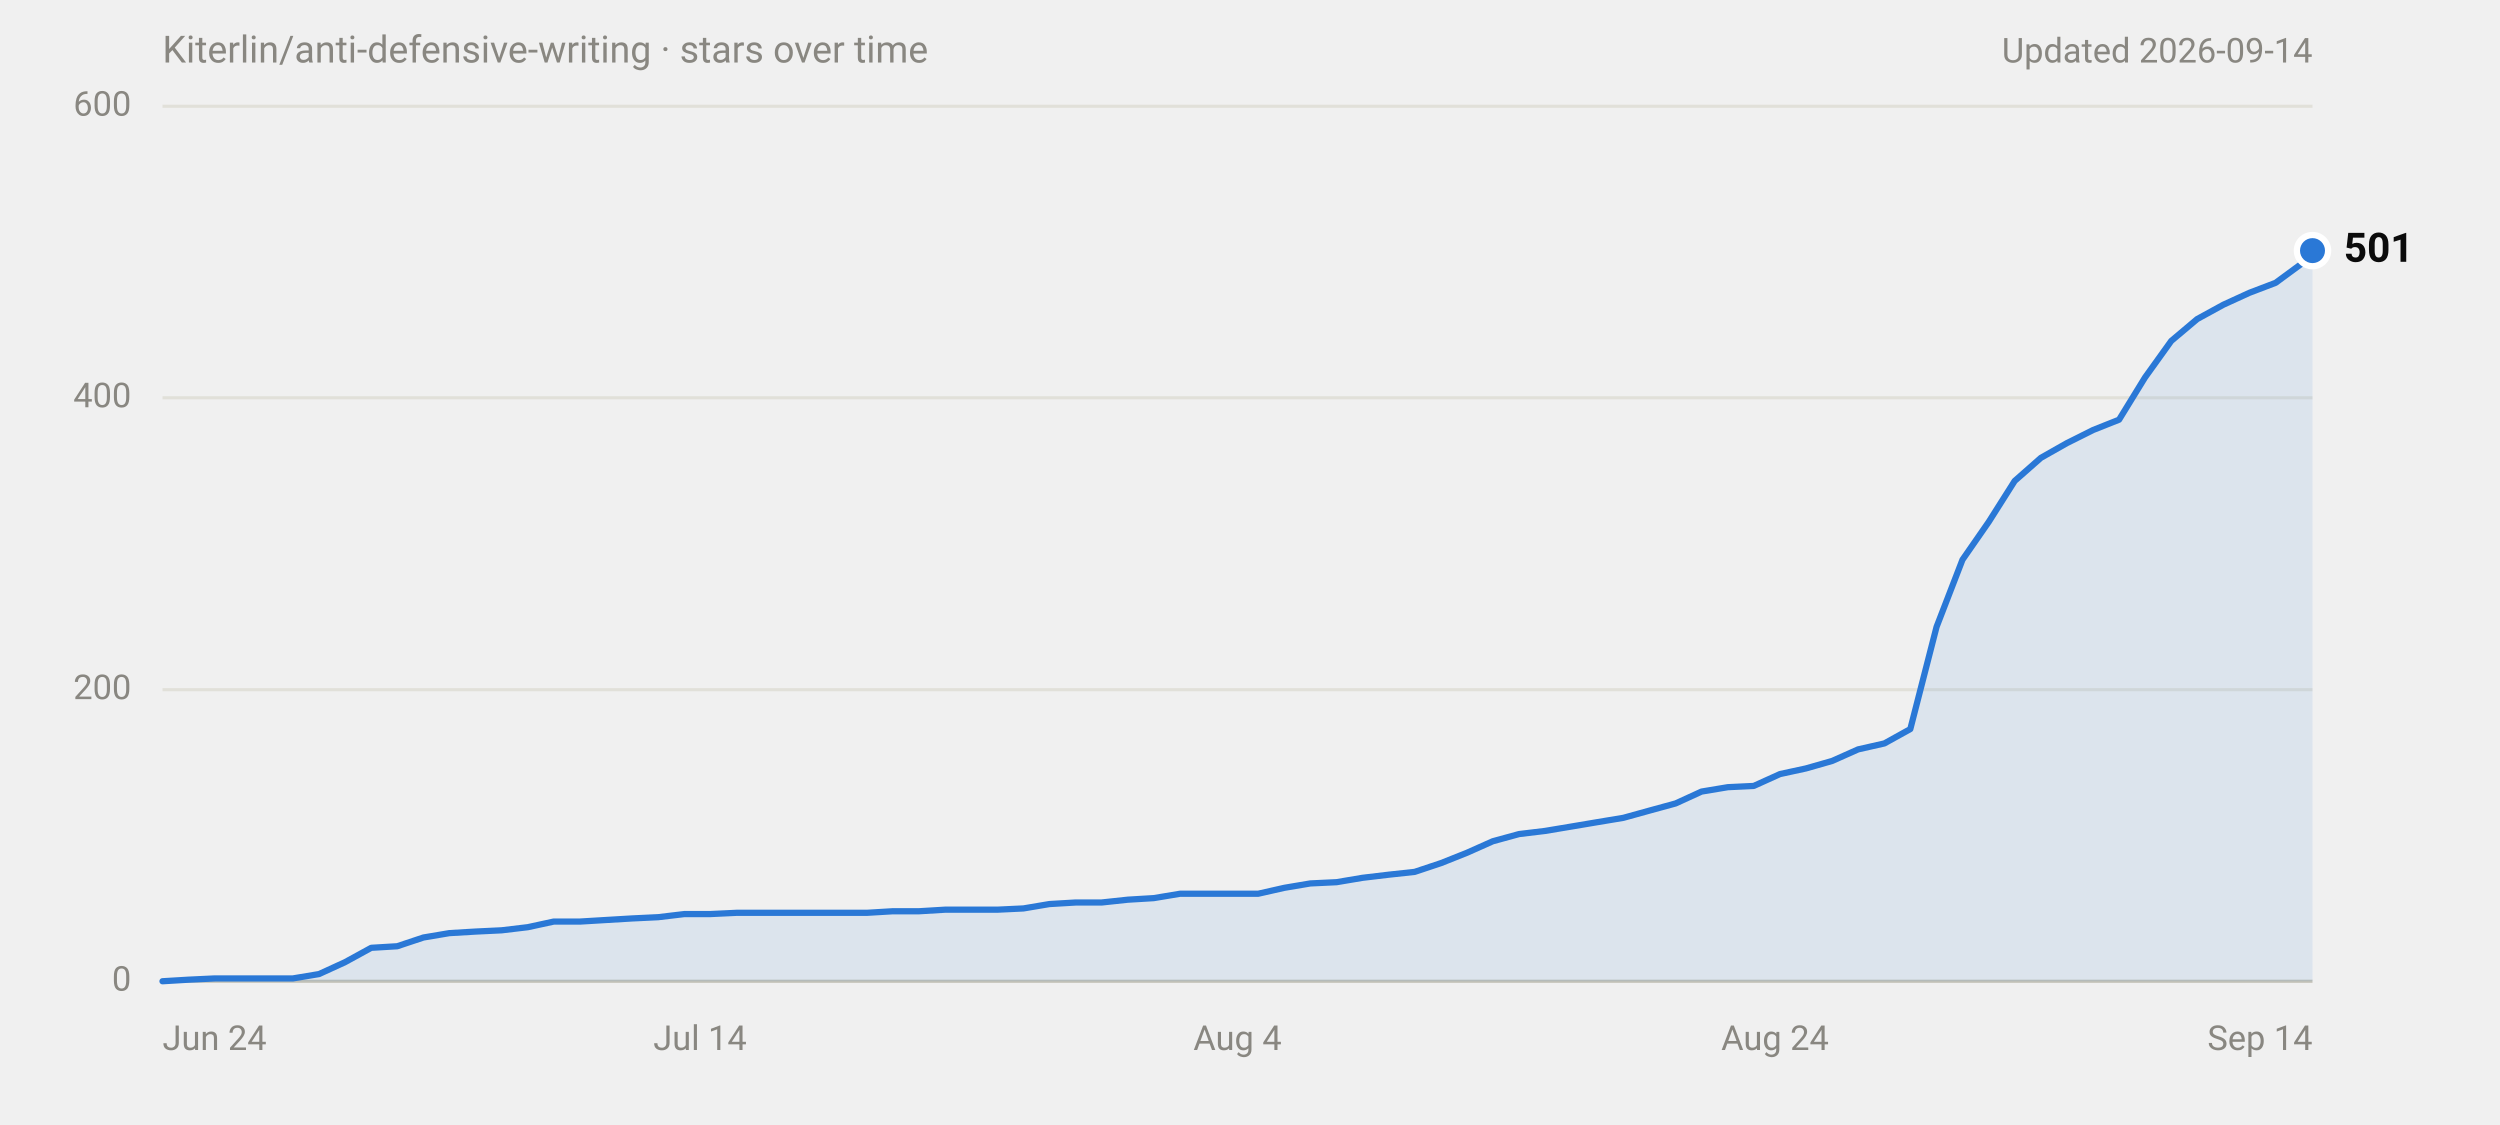
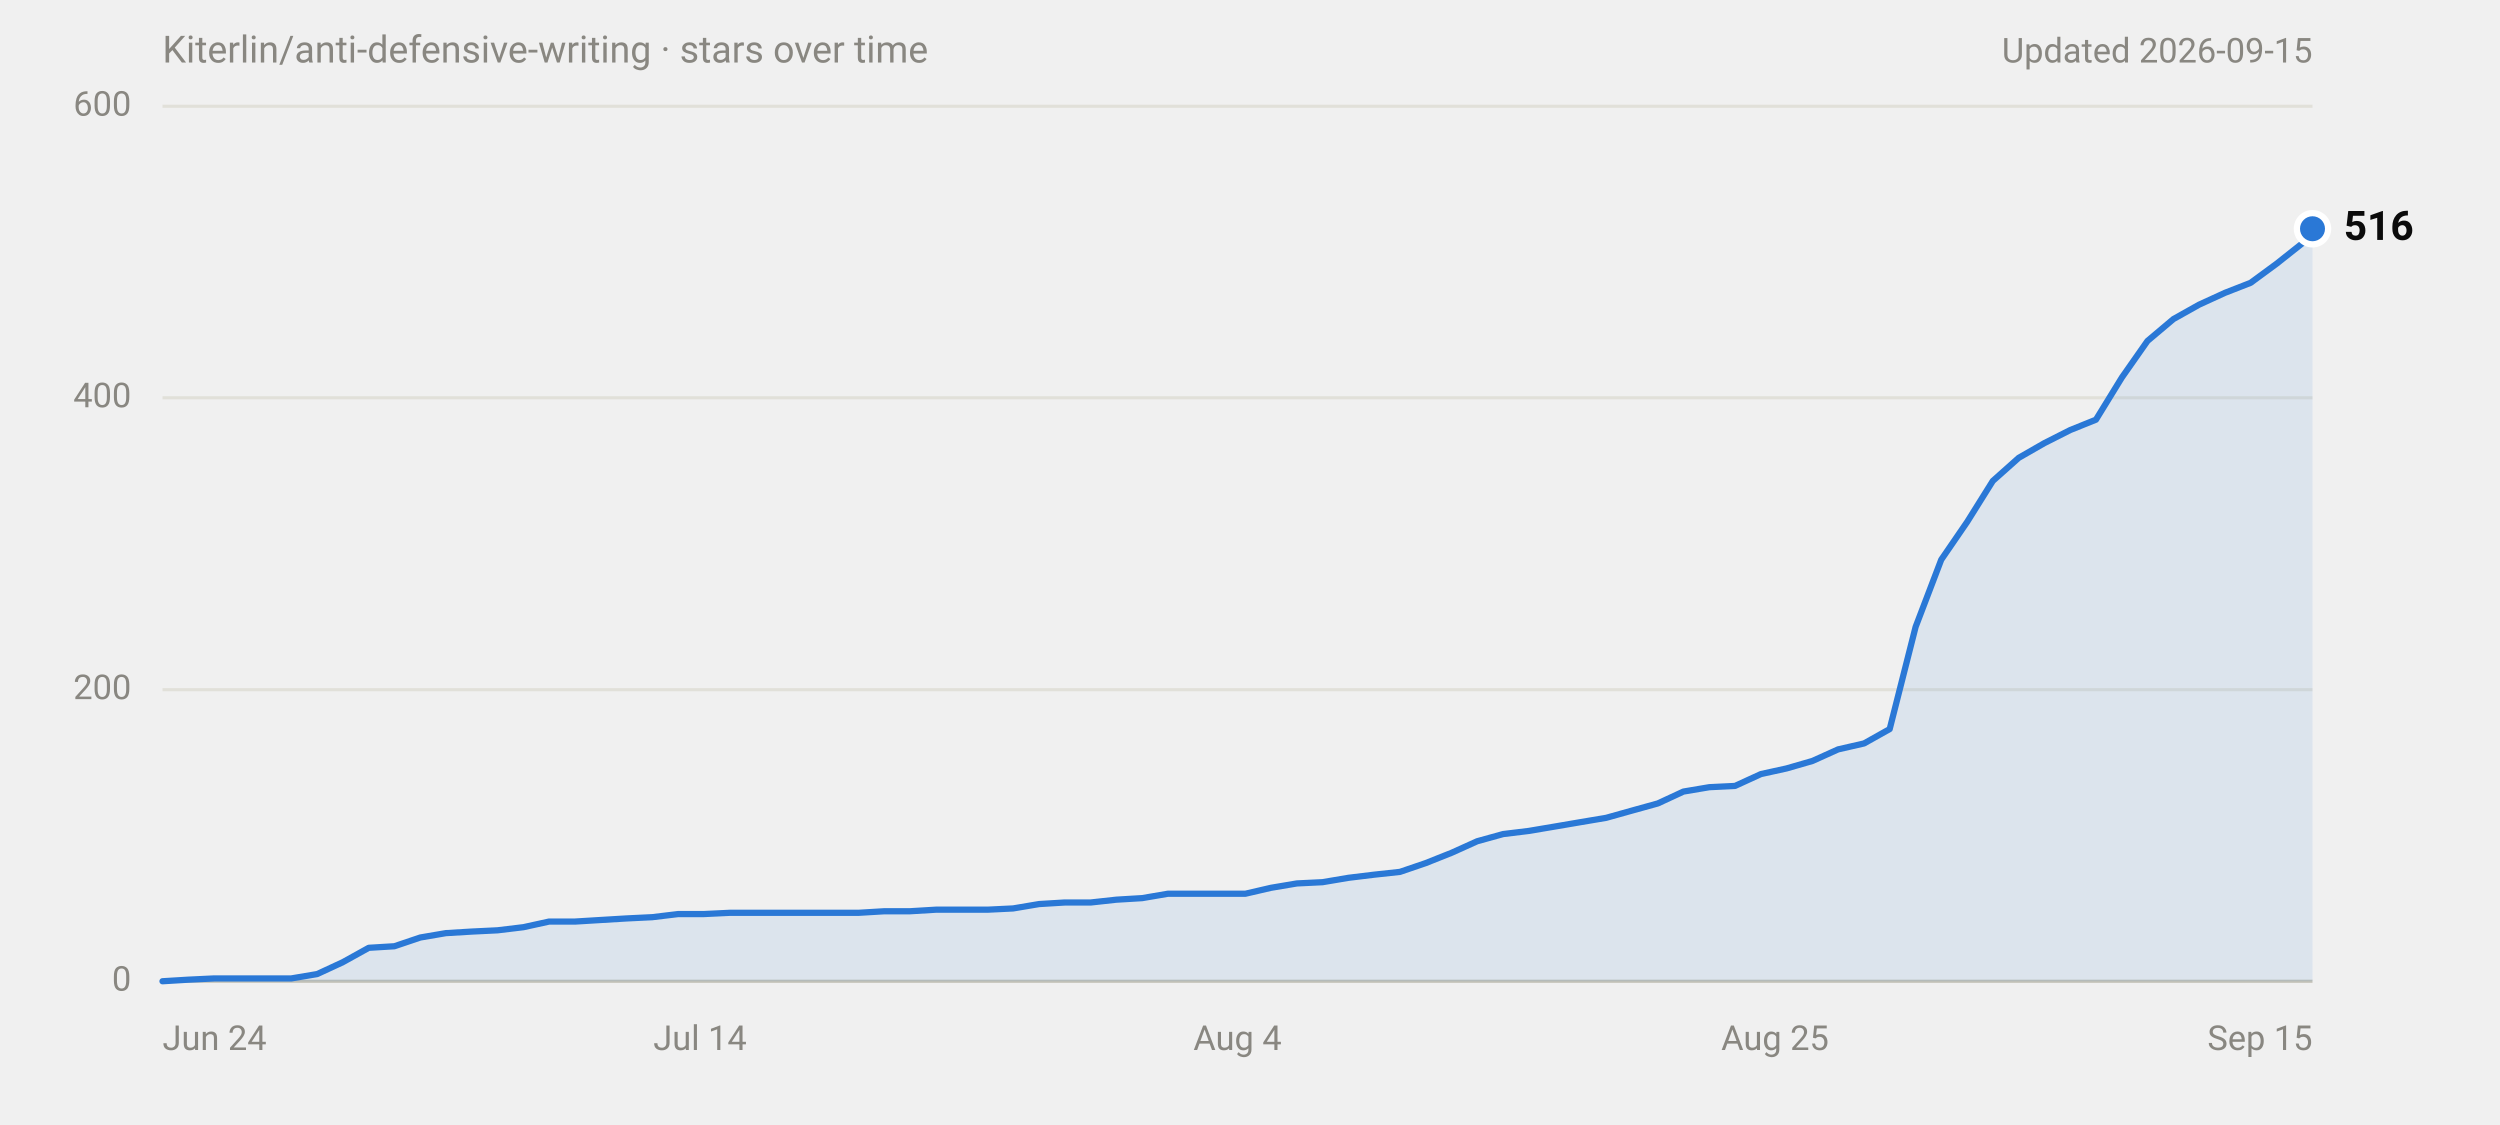
<svg xmlns="http://www.w3.org/2000/svg" width="800" height="360" viewBox="0 0 800 360" role="img" aria-labelledby="title desc" font-family="system-ui,-apple-system,'Segoe UI',Roboto,Helvetica,Arial,sans-serif">
  <text x="52" y="20" font-size="12" fill="#898781">Kiterlin/anti-defensive-writing · stars over time</text>
-   <text x="740" y="20" font-size="11" fill="#898781" text-anchor="end">Updated 2026-09-14</text>
+   <text x="740" y="20" font-size="11" fill="#898781" text-anchor="end">Updated 2026-09-15</text>
  <line x1="52" y1="314.0" x2="740" y2="314.0" stroke="#c3c2b7" stroke-width="1" />
  <text x="42" y="314.0" font-size="11" fill="#898781" text-anchor="end" dominant-baseline="middle" font-variant-numeric="tabular-nums">0</text>
  <line x1="52" y1="220.7" x2="740" y2="220.7" stroke="#e1e0d9" stroke-width="1" />
  <text x="42" y="220.7" font-size="11" fill="#898781" text-anchor="end" dominant-baseline="middle" font-variant-numeric="tabular-nums">200</text>
  <line x1="52" y1="127.3" x2="740" y2="127.3" stroke="#e1e0d9" stroke-width="1" />
  <text x="42" y="127.3" font-size="11" fill="#898781" text-anchor="end" dominant-baseline="middle" font-variant-numeric="tabular-nums">400</text>
  <line x1="52" y1="34.0" x2="740" y2="34.0" stroke="#e1e0d9" stroke-width="1" />
  <text x="42" y="34.0" font-size="11" fill="#898781" text-anchor="end" dominant-baseline="middle" font-variant-numeric="tabular-nums">600</text>
  <text x="52.0" y="336" font-size="11" fill="#898781" text-anchor="start">Jun 24</text>
  <text x="224.0" y="336" font-size="11" fill="#898781" text-anchor="middle">Jul 14</text>
  <text x="396.0" y="336" font-size="11" fill="#898781" text-anchor="middle">Aug 4</text>
-   <text x="568.0" y="336" font-size="11" fill="#898781" text-anchor="middle">Aug 24</text>
-   <text x="740.0" y="336" font-size="11" fill="#898781" text-anchor="end">Sep 14</text>
-   <path d="M52.0,314.0 L60.3,313.5 L68.7,313.1 L93.7,313.1 L102.1,311.7 L110.4,307.9 L118.8,303.3 L127.1,302.8 L135.5,300.0 L143.8,298.6 L152.2,298.1 L160.5,297.7 L168.9,296.7 L177.2,294.9 L185.6,294.9 L193.9,294.4 L202.3,293.9 L210.6,293.5 L219.0,292.5 L227.3,292.5 L235.7,292.1 L277.4,292.1 L285.7,291.6 L294.1,291.6 L302.4,291.1 L319.1,291.1 L327.5,290.7 L335.8,289.3 L344.2,288.8 L352.5,288.8 L360.9,287.9 L369.2,287.4 L377.6,286.0 L402.6,286.0 L411.0,284.1 L419.3,282.7 L427.7,282.3 L436.0,280.9 L444.4,279.9 L452.7,279.0 L461.1,276.2 L469.4,272.9 L477.7,269.2 L486.1,266.9 L494.4,265.9 L502.8,264.5 L511.1,263.1 L519.5,261.7 L527.8,259.4 L536.2,257.1 L544.5,253.3 L552.9,251.9 L561.2,251.5 L569.6,247.7 L577.9,245.9 L586.3,243.5 L594.6,239.8 L603.0,237.9 L611.3,233.3 L619.7,200.6 L628.0,179.1 L636.4,167.0 L644.7,153.9 L653.1,146.5 L661.4,141.8 L669.8,137.6 L678.1,134.3 L686.4,120.8 L694.8,109.1 L703.1,102.1 L711.5,97.5 L719.8,93.7 L728.2,90.5 L736.5,84.4 L740.0,80.2 L740.0,314 L52.0,314 Z" fill="#2a78d6" fill-opacity="0.1" />
-   <path d="M52.0,314.0 L60.3,313.5 L68.7,313.1 L93.7,313.1 L102.1,311.7 L110.4,307.9 L118.8,303.3 L127.1,302.8 L135.5,300.0 L143.8,298.6 L152.2,298.1 L160.5,297.7 L168.9,296.7 L177.2,294.9 L185.6,294.9 L193.9,294.4 L202.3,293.9 L210.6,293.5 L219.0,292.5 L227.3,292.5 L235.7,292.1 L277.4,292.1 L285.7,291.6 L294.1,291.6 L302.4,291.1 L319.1,291.1 L327.5,290.7 L335.8,289.3 L344.2,288.8 L352.5,288.8 L360.9,287.9 L369.2,287.4 L377.6,286.0 L402.6,286.0 L411.0,284.1 L419.3,282.7 L427.7,282.3 L436.0,280.9 L444.4,279.9 L452.7,279.0 L461.1,276.2 L469.4,272.9 L477.7,269.2 L486.1,266.9 L494.4,265.9 L502.8,264.5 L511.1,263.1 L519.5,261.7 L527.8,259.4 L536.2,257.1 L544.5,253.3 L552.9,251.9 L561.2,251.5 L569.6,247.7 L577.9,245.9 L586.3,243.5 L594.6,239.8 L603.0,237.9 L611.3,233.3 L619.7,200.6 L628.0,179.1 L636.4,167.0 L644.7,153.9 L653.1,146.5 L661.4,141.8 L669.8,137.6 L678.1,134.3 L686.4,120.8 L694.8,109.1 L703.1,102.1 L711.5,97.5 L719.8,93.7 L728.2,90.5 L736.5,84.4 L740.0,80.2" fill="none" stroke="#2a78d6" stroke-width="2" stroke-linejoin="round" stroke-linecap="round" />
-   <circle cx="740.0" cy="80.2" r="6" fill="#ffffff" />
-   <circle cx="740.0" cy="80.2" r="4" fill="#2a78d6" />
-   <text x="750.0" y="80.2" font-size="13" font-weight="600" fill="#0b0b0b" dominant-baseline="middle">501</text>
+   <text x="568.0" y="336" font-size="11" fill="#898781" text-anchor="middle">Aug 25</text>
+   <text x="740.0" y="336" font-size="11" fill="#898781" text-anchor="end">Sep 15</text>
+   <path d="M52.0,314.0 L60.2,313.5 L68.5,313.1 L93.2,313.1 L101.5,311.7 L109.7,307.9 L118.0,303.3 L126.2,302.8 L134.5,300.0 L142.7,298.6 L151.0,298.1 L159.2,297.7 L167.5,296.7 L175.7,294.9 L184.0,294.9 L192.2,294.4 L200.5,293.9 L208.7,293.5 L217.0,292.5 L225.2,292.5 L233.5,292.1 L274.7,292.1 L283.0,291.6 L291.2,291.6 L299.5,291.1 L316.0,291.1 L324.2,290.7 L332.5,289.3 L340.7,288.8 L349.0,288.8 L357.2,287.9 L365.5,287.4 L373.7,286.0 L398.5,286.0 L406.7,284.1 L415.0,282.7 L423.2,282.3 L431.5,280.9 L439.7,279.9 L448.0,279.0 L456.2,276.2 L464.5,272.9 L472.7,269.2 L481.0,266.9 L489.2,265.9 L497.5,264.5 L505.7,263.1 L514.0,261.7 L522.2,259.4 L530.5,257.1 L538.7,253.3 L547.0,251.9 L555.2,251.5 L563.5,247.7 L571.7,245.9 L580.0,243.5 L588.2,239.8 L596.5,237.9 L604.7,233.3 L613.0,200.6 L621.2,179.1 L629.5,167.0 L637.7,153.9 L646.0,146.5 L654.2,141.8 L662.5,137.6 L670.7,134.3 L679.0,120.8 L687.2,109.1 L695.5,102.1 L703.7,97.5 L712.0,93.7 L720.2,90.5 L728.5,84.4 L736.7,77.9 L740.0,73.2 L740.0,314 L52.0,314 Z" fill="#2a78d6" fill-opacity="0.1" />
+   <path d="M52.0,314.0 L60.2,313.5 L68.5,313.1 L93.2,313.1 L101.5,311.7 L109.7,307.9 L118.0,303.3 L126.2,302.8 L134.5,300.0 L142.7,298.6 L151.0,298.1 L159.2,297.7 L167.5,296.7 L175.7,294.9 L184.0,294.9 L192.2,294.4 L200.5,293.9 L208.7,293.5 L217.0,292.5 L225.2,292.5 L233.5,292.1 L274.7,292.1 L283.0,291.6 L291.2,291.6 L299.5,291.1 L316.0,291.1 L324.2,290.7 L332.5,289.3 L340.7,288.8 L349.0,288.8 L357.2,287.9 L365.5,287.4 L373.7,286.0 L398.5,286.0 L406.7,284.1 L415.0,282.7 L423.2,282.3 L431.5,280.9 L439.7,279.9 L448.0,279.0 L456.2,276.2 L464.5,272.9 L472.7,269.2 L481.0,266.9 L489.2,265.9 L497.5,264.5 L505.7,263.1 L514.0,261.7 L522.2,259.4 L530.5,257.1 L538.7,253.3 L547.0,251.9 L555.2,251.5 L563.5,247.7 L571.7,245.9 L580.0,243.5 L588.2,239.8 L596.5,237.9 L604.7,233.3 L613.0,200.6 L621.2,179.1 L629.5,167.0 L637.7,153.9 L646.0,146.5 L654.2,141.8 L662.5,137.6 L670.7,134.3 L679.0,120.8 L687.2,109.1 L695.5,102.1 L703.7,97.5 L712.0,93.7 L720.2,90.5 L728.5,84.4 L736.7,77.9 L740.0,73.2" fill="none" stroke="#2a78d6" stroke-width="2" stroke-linejoin="round" stroke-linecap="round" />
+   <circle cx="740.0" cy="73.2" r="6" fill="#ffffff" />
+   <circle cx="740.0" cy="73.2" r="4" fill="#2a78d6" />
+   <text x="750.0" y="73.2" font-size="13" font-weight="600" fill="#0b0b0b" dominant-baseline="middle">516</text>
</svg>
